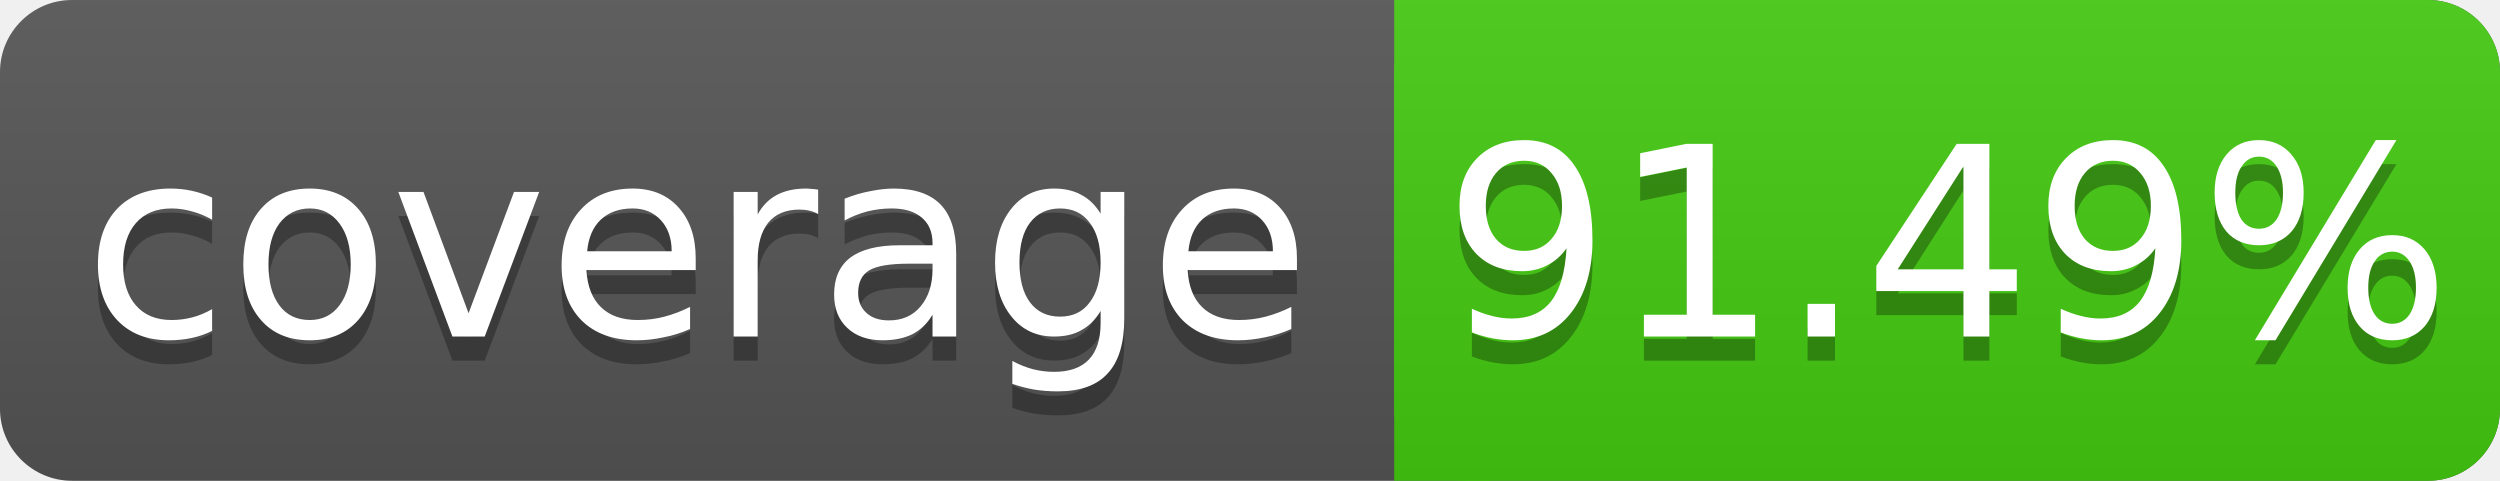
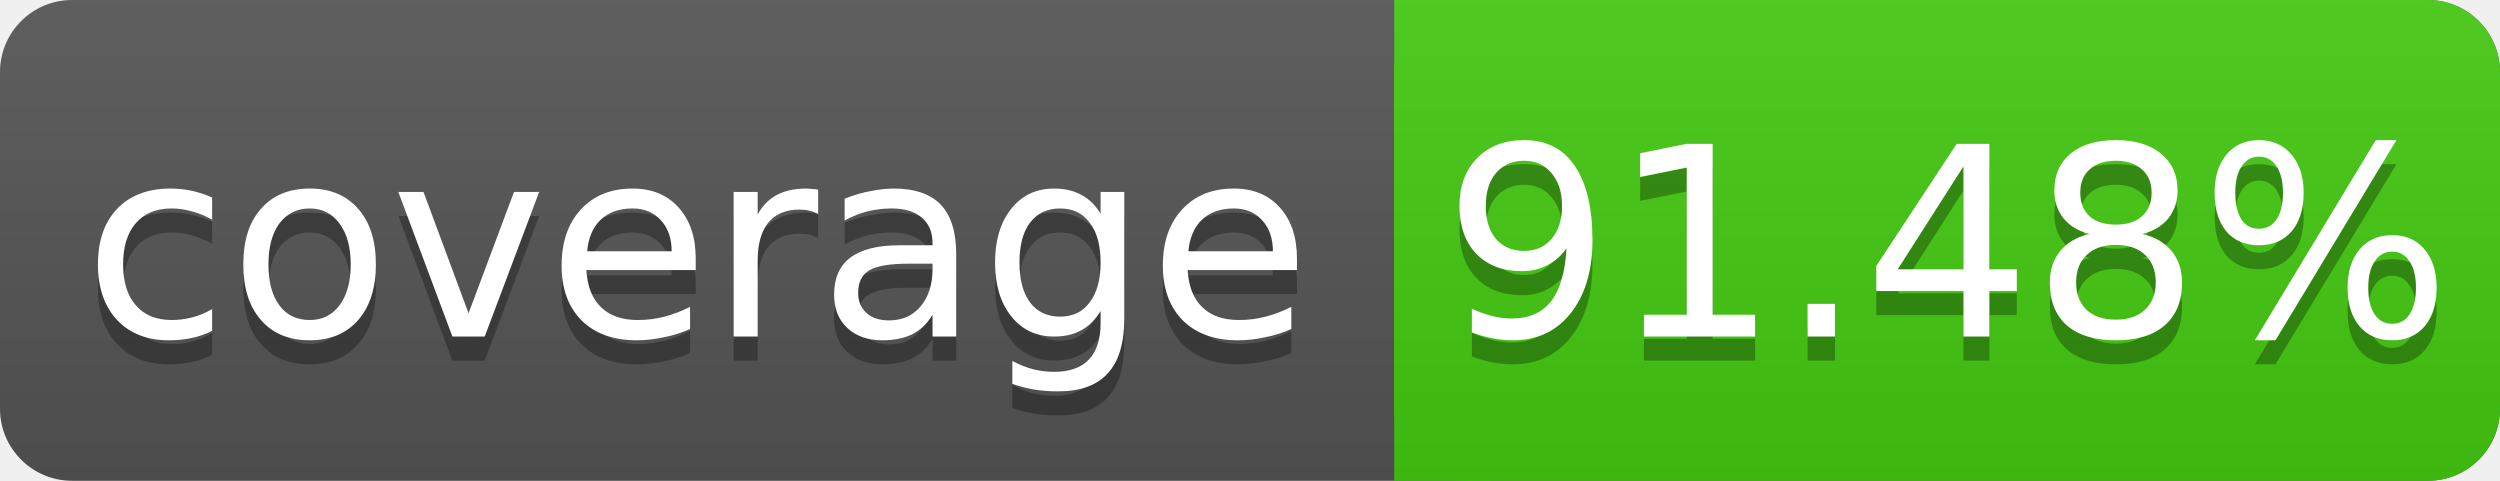
<svg xmlns="http://www.w3.org/2000/svg" width="104" height="20">
  <linearGradient id="s" x2="0" y2="100%">
    <stop offset="0" stop-color="#bbb" stop-opacity=".1" />
    <stop offset="1" stop-opacity=".1" />
  </linearGradient>
  <rect rx="3" width="104" height="20" fill="#555" />
  <rect rx="3" x="58" width="46" height="20" fill="#4c1" />
  <rect x="58" width="4" height="20" fill="#4c1" />
  <rect rx="3" width="104" height="20" fill="url(#s)" />
  <g fill="#fff" text-anchor="middle" font-family="DejaVu Sans,Verdana,Geneva,sans-serif" font-size="11">
    <text x="29" y="15" fill="#010101" fill-opacity=".3">coverage</text>
    <text x="29" y="14">coverage</text>
-     <text x="81" y="15" fill="#010101" fill-opacity=".3">91.49%</text>
-     <text x="81" y="14">91.49%</text>
+     <text x="81" y="15" fill="#010101" fill-opacity=".3">91.48%</text>
+     <text x="81" y="14">91.48%</text>
  </g>
</svg>
